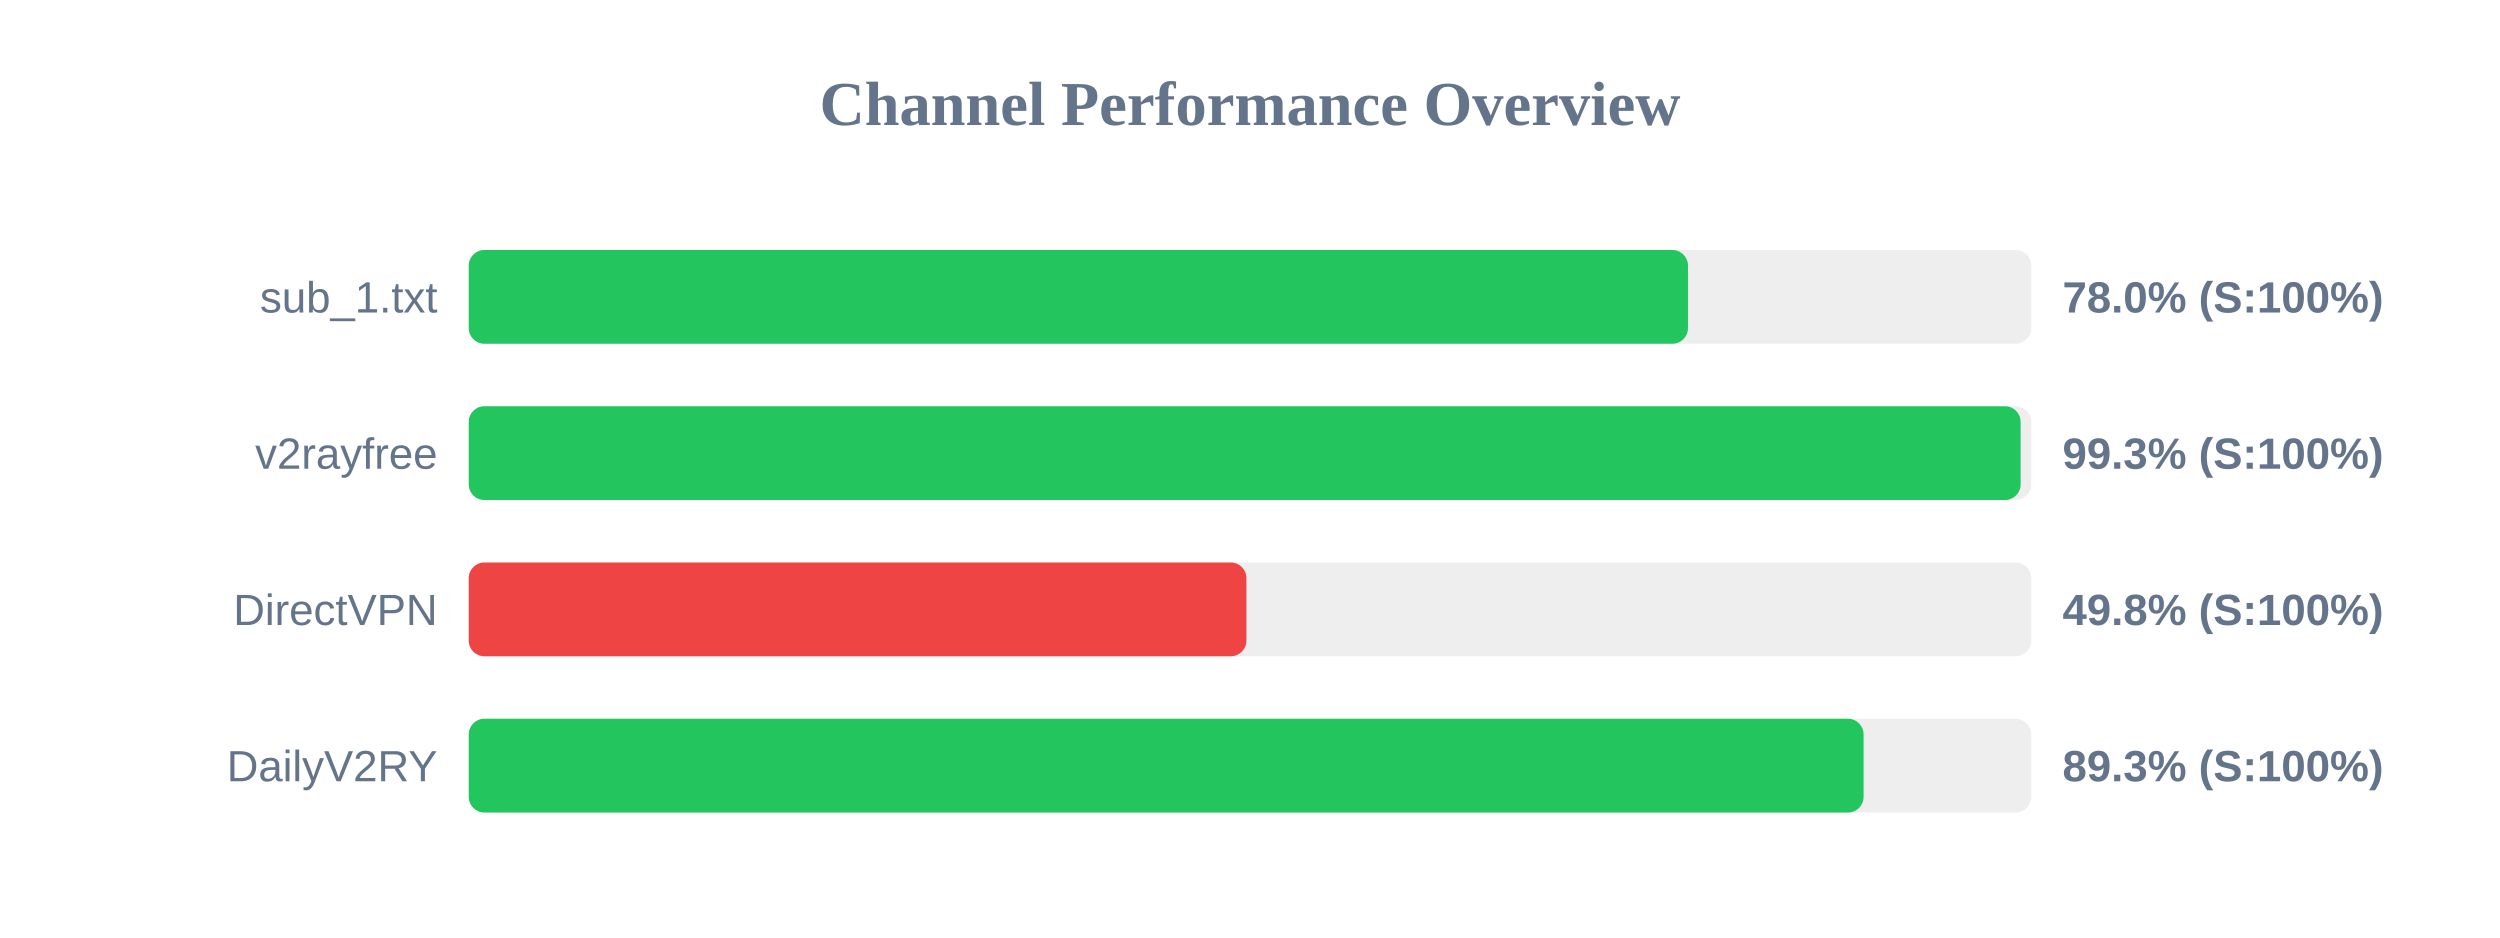
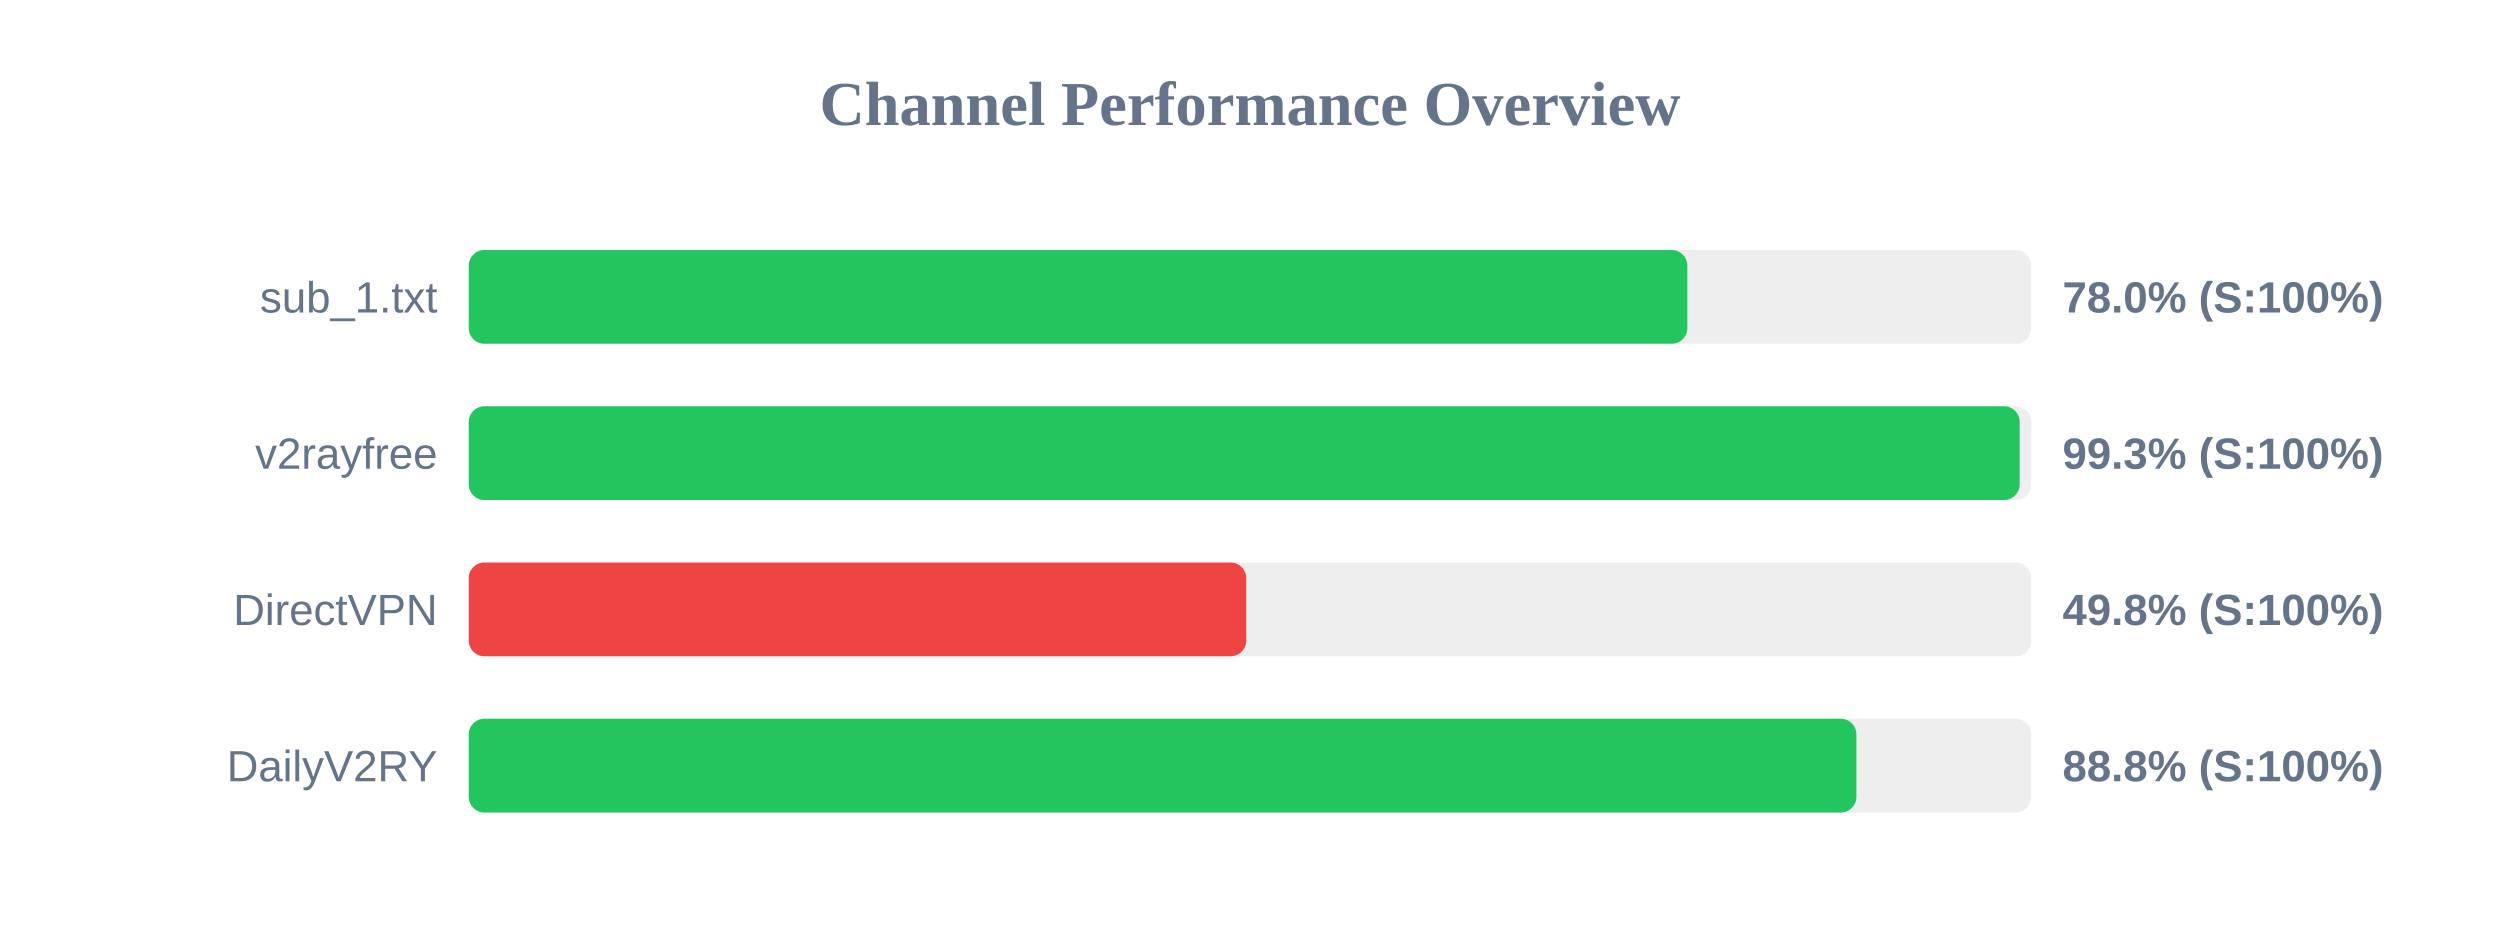
<svg xmlns="http://www.w3.org/2000/svg" width="800" height="300" version="1.1">
  <style>
        .row { font: 14px Arial; fill: #64748b; }
        .score { font: bold 14px Arial; fill: #64748b; }
    </style>
  <text x="400" y="40" text-anchor="middle" font-size="20px" font-weight="bold" fill="#64748b">Channel Performance Overview</text>
  <rect x="150" y="80" width="500" height="30" fill="#eee" rx="5" />
-   <rect x="150" y="80" width="390.15" height="30" fill="#22c55e" rx="5" />
+   <rect x="150" y="80" width="389.95" height="30" fill="#22c55e" rx="5" />
  <text x="140" y="100" text-anchor="end" class="row">sub_1.txt</text>
  <text x="660" y="100" text-anchor="start" class="score">78.0% (S:100%)</text>
  <rect x="150" y="130" width="500" height="30" fill="#eee" rx="5" />
-   <rect x="150" y="130" width="496.6" height="30" fill="#22c55e" rx="5" />
+   <rect x="150" y="130" width="496.3" height="30" fill="#22c55e" rx="5" />
  <text x="140" y="150" text-anchor="end" class="row">v2rayfree</text>
  <text x="660" y="150" text-anchor="start" class="score">99.3% (S:100%)</text>
  <rect x="150" y="180" width="500" height="30" fill="#eee" rx="5" />
-   <rect x="150" y="180" width="248.85" height="30" fill="#ef4444" rx="5" />
+   <rect x="150" y="180" width="248.8" height="30" fill="#ef4444" rx="5" />
  <text x="140" y="200" text-anchor="end" class="row">DirectVPN</text>
  <text x="660" y="200" text-anchor="start" class="score">49.8% (S:100%)</text>
  <rect x="150" y="230" width="500" height="30" fill="#eee" rx="5" />
-   <rect x="150" y="230" width="446.35" height="30" fill="#22c55e" rx="5" />
+   <rect x="150" y="230" width="444.05" height="30" fill="#22c55e" rx="5" />
  <text x="140" y="250" text-anchor="end" class="row">DailyV2RY</text>
-   <text x="660" y="250" text-anchor="start" class="score">89.3% (S:100%)</text>
+   <text x="660" y="250" text-anchor="start" class="score">88.8% (S:100%)</text>
</svg>
